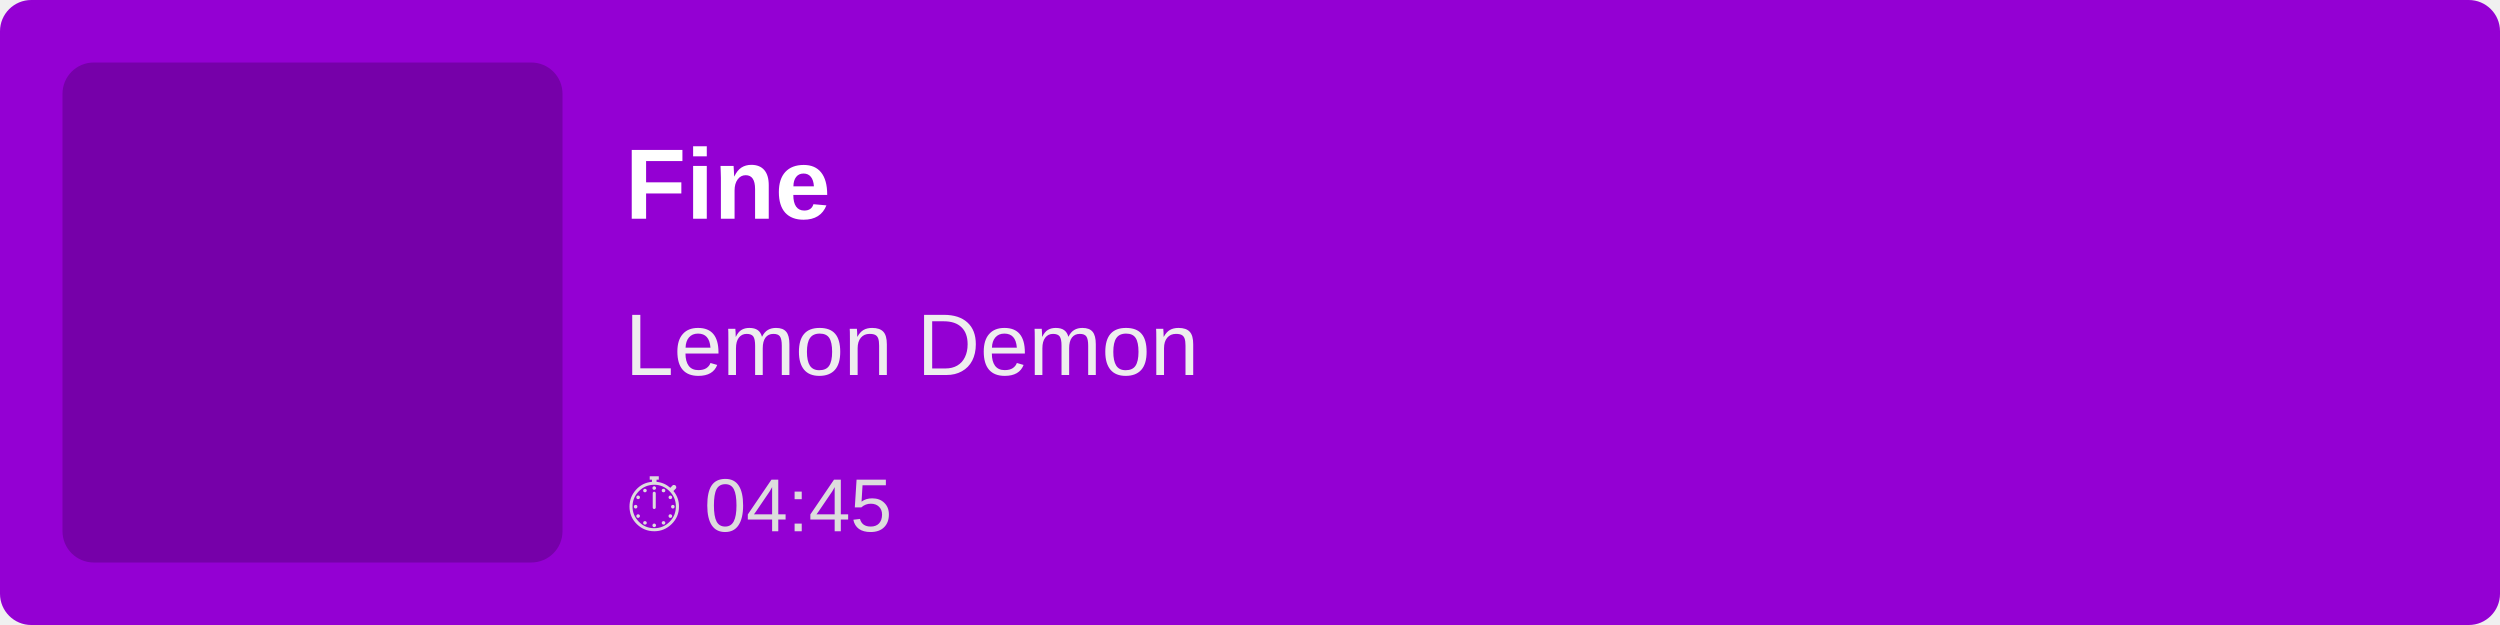
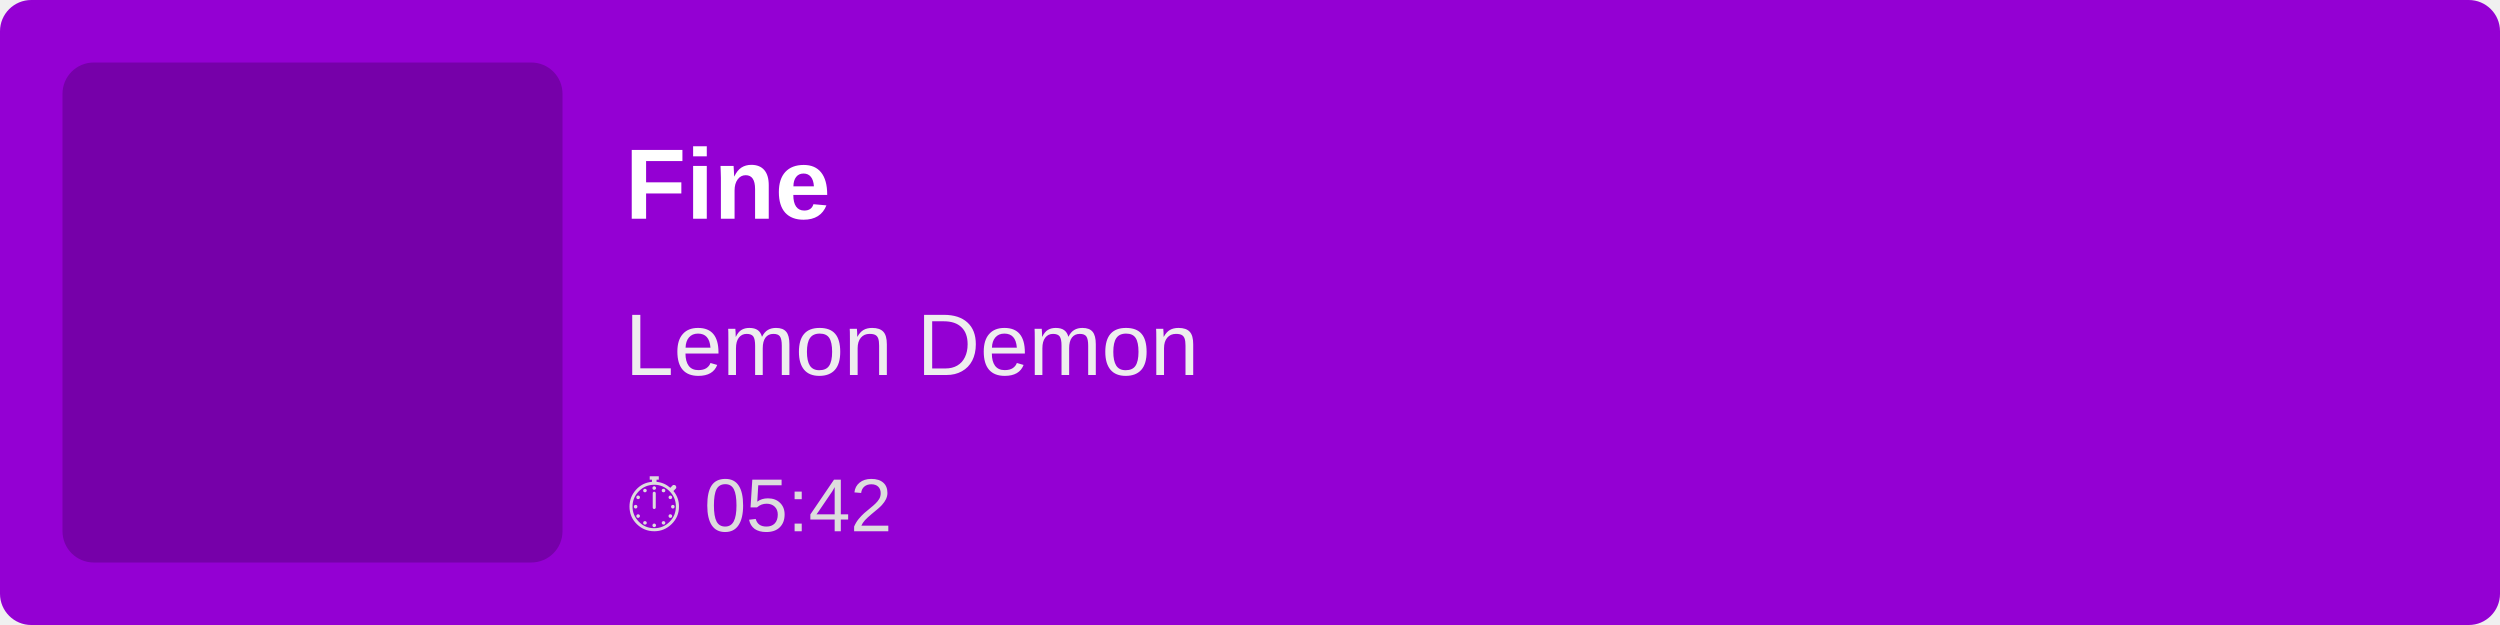
<svg xmlns="http://www.w3.org/2000/svg" width="400" height="100">
  <rect width="100%" height="100%" fill="#9400D3" rx="5" />
  <rect x="10" y="10" width="80" height="80" fill="rgba(0,0,0,0.2)" rx="5" />
  <text x="100" y="35" font-family="Arial, sans-serif" font-size="16" fill="white" font-weight="bold">
        Fine
    </text>
  <text x="100" y="60" font-family="Arial, sans-serif" font-size="14" fill="#EEE">
        Lemon Demon
    </text>
  <text x="100" y="85" font-family="Arial, sans-serif" font-size="12" fill="#DDD">
-         ⏱ 04:45
+         ⏱ 05:42
    </text>
</svg>
